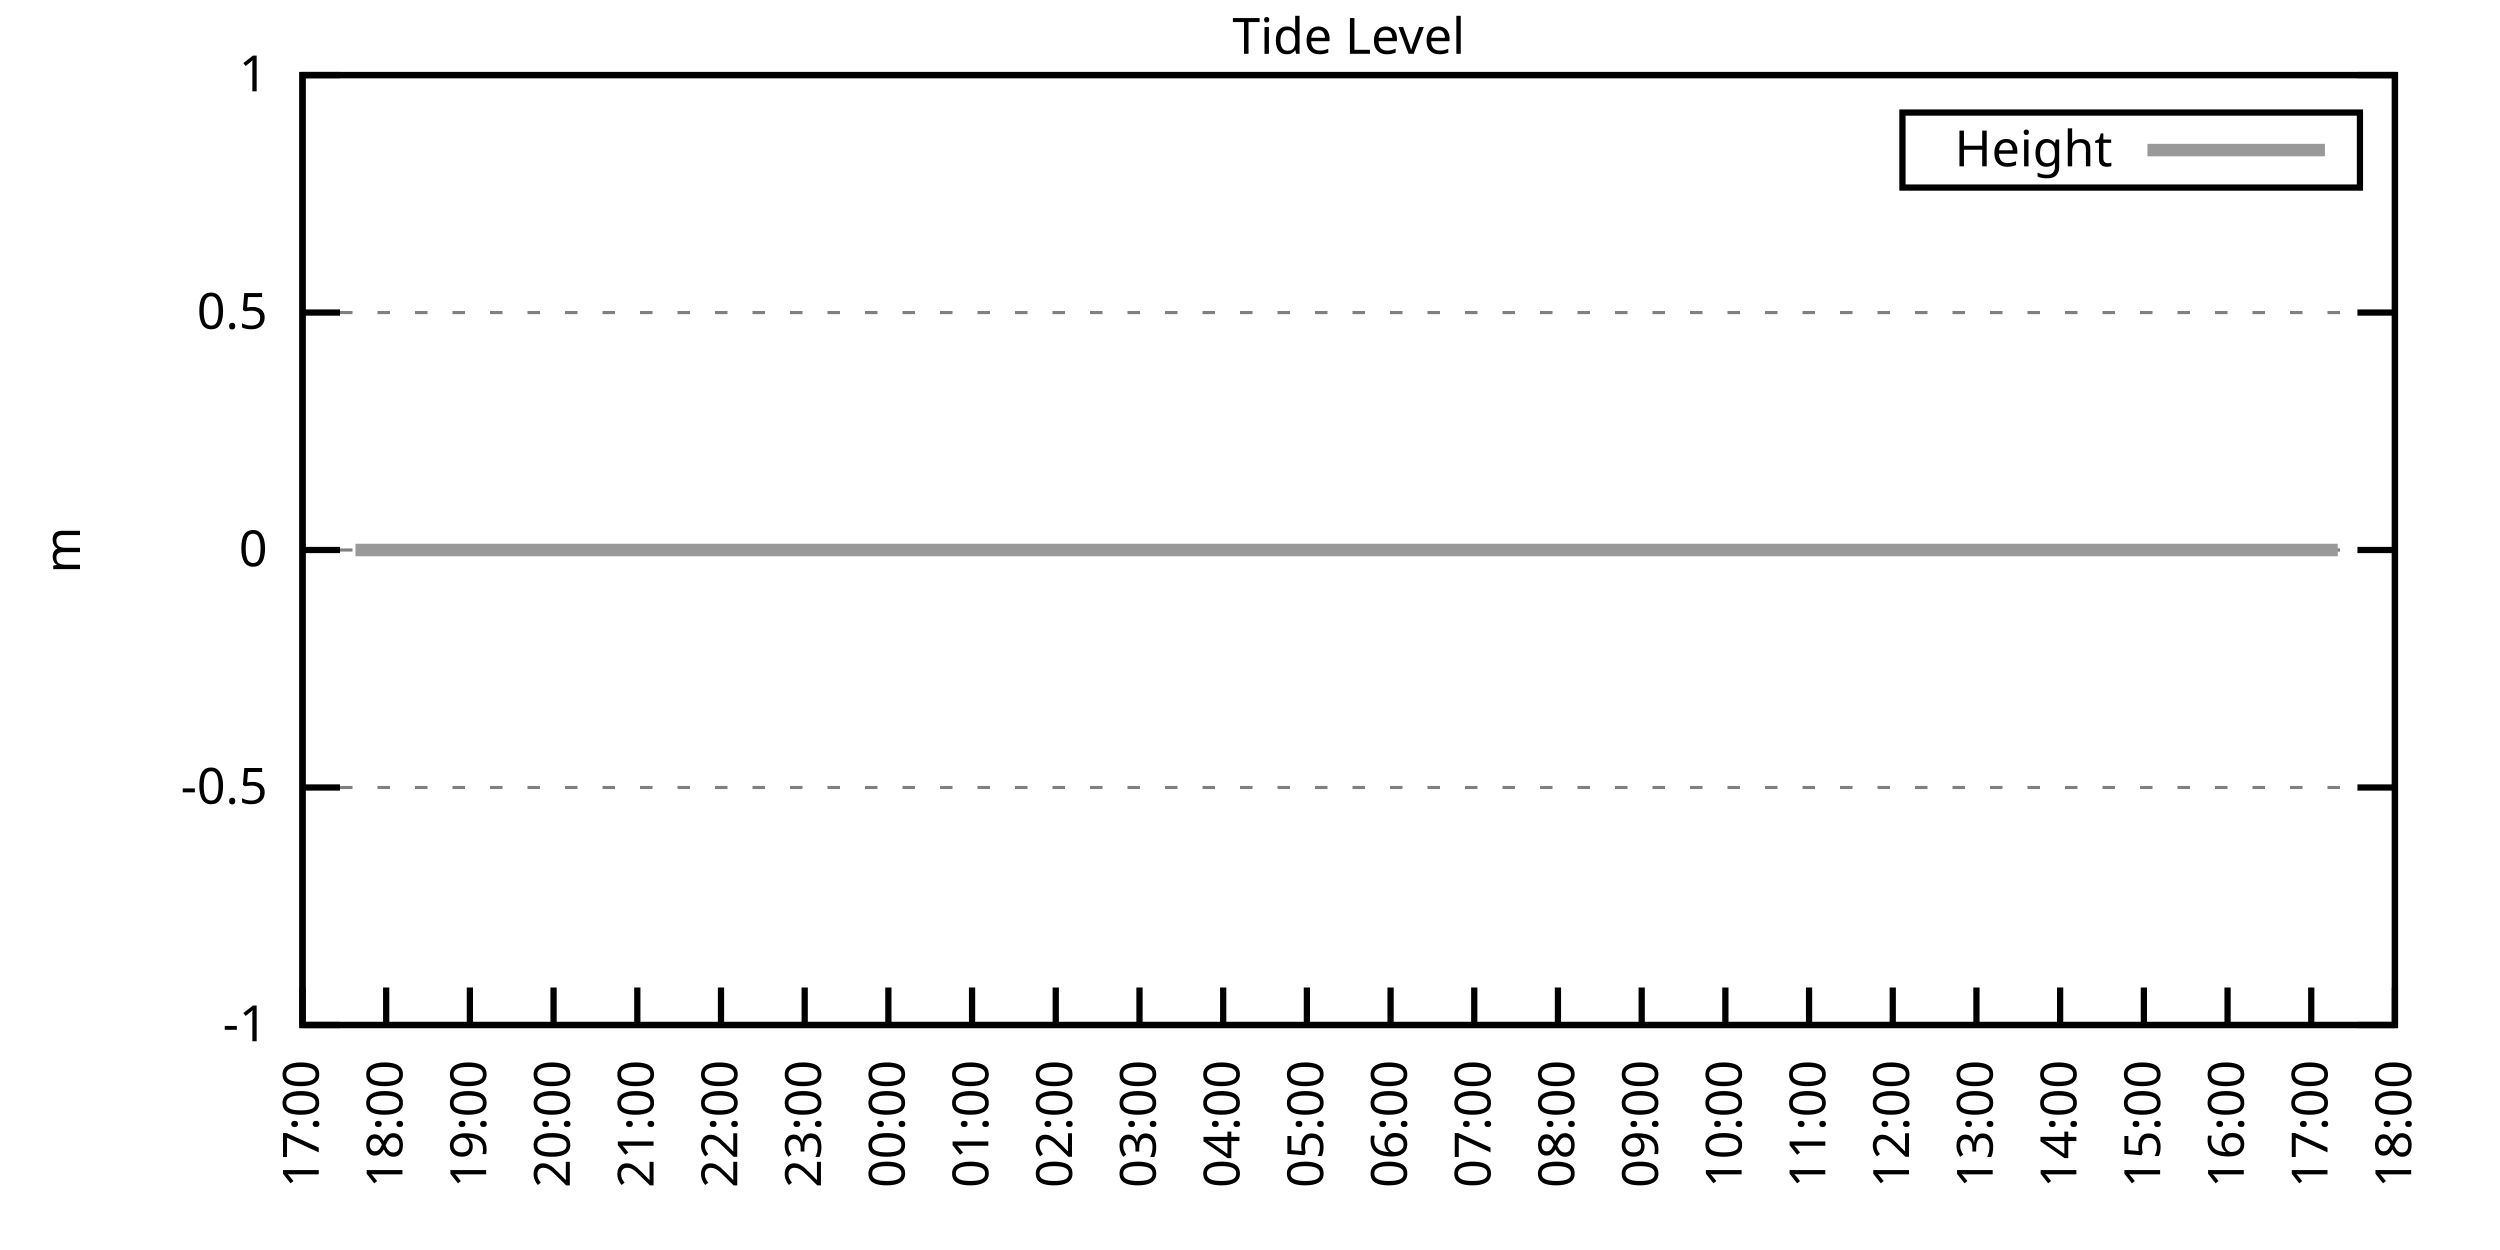
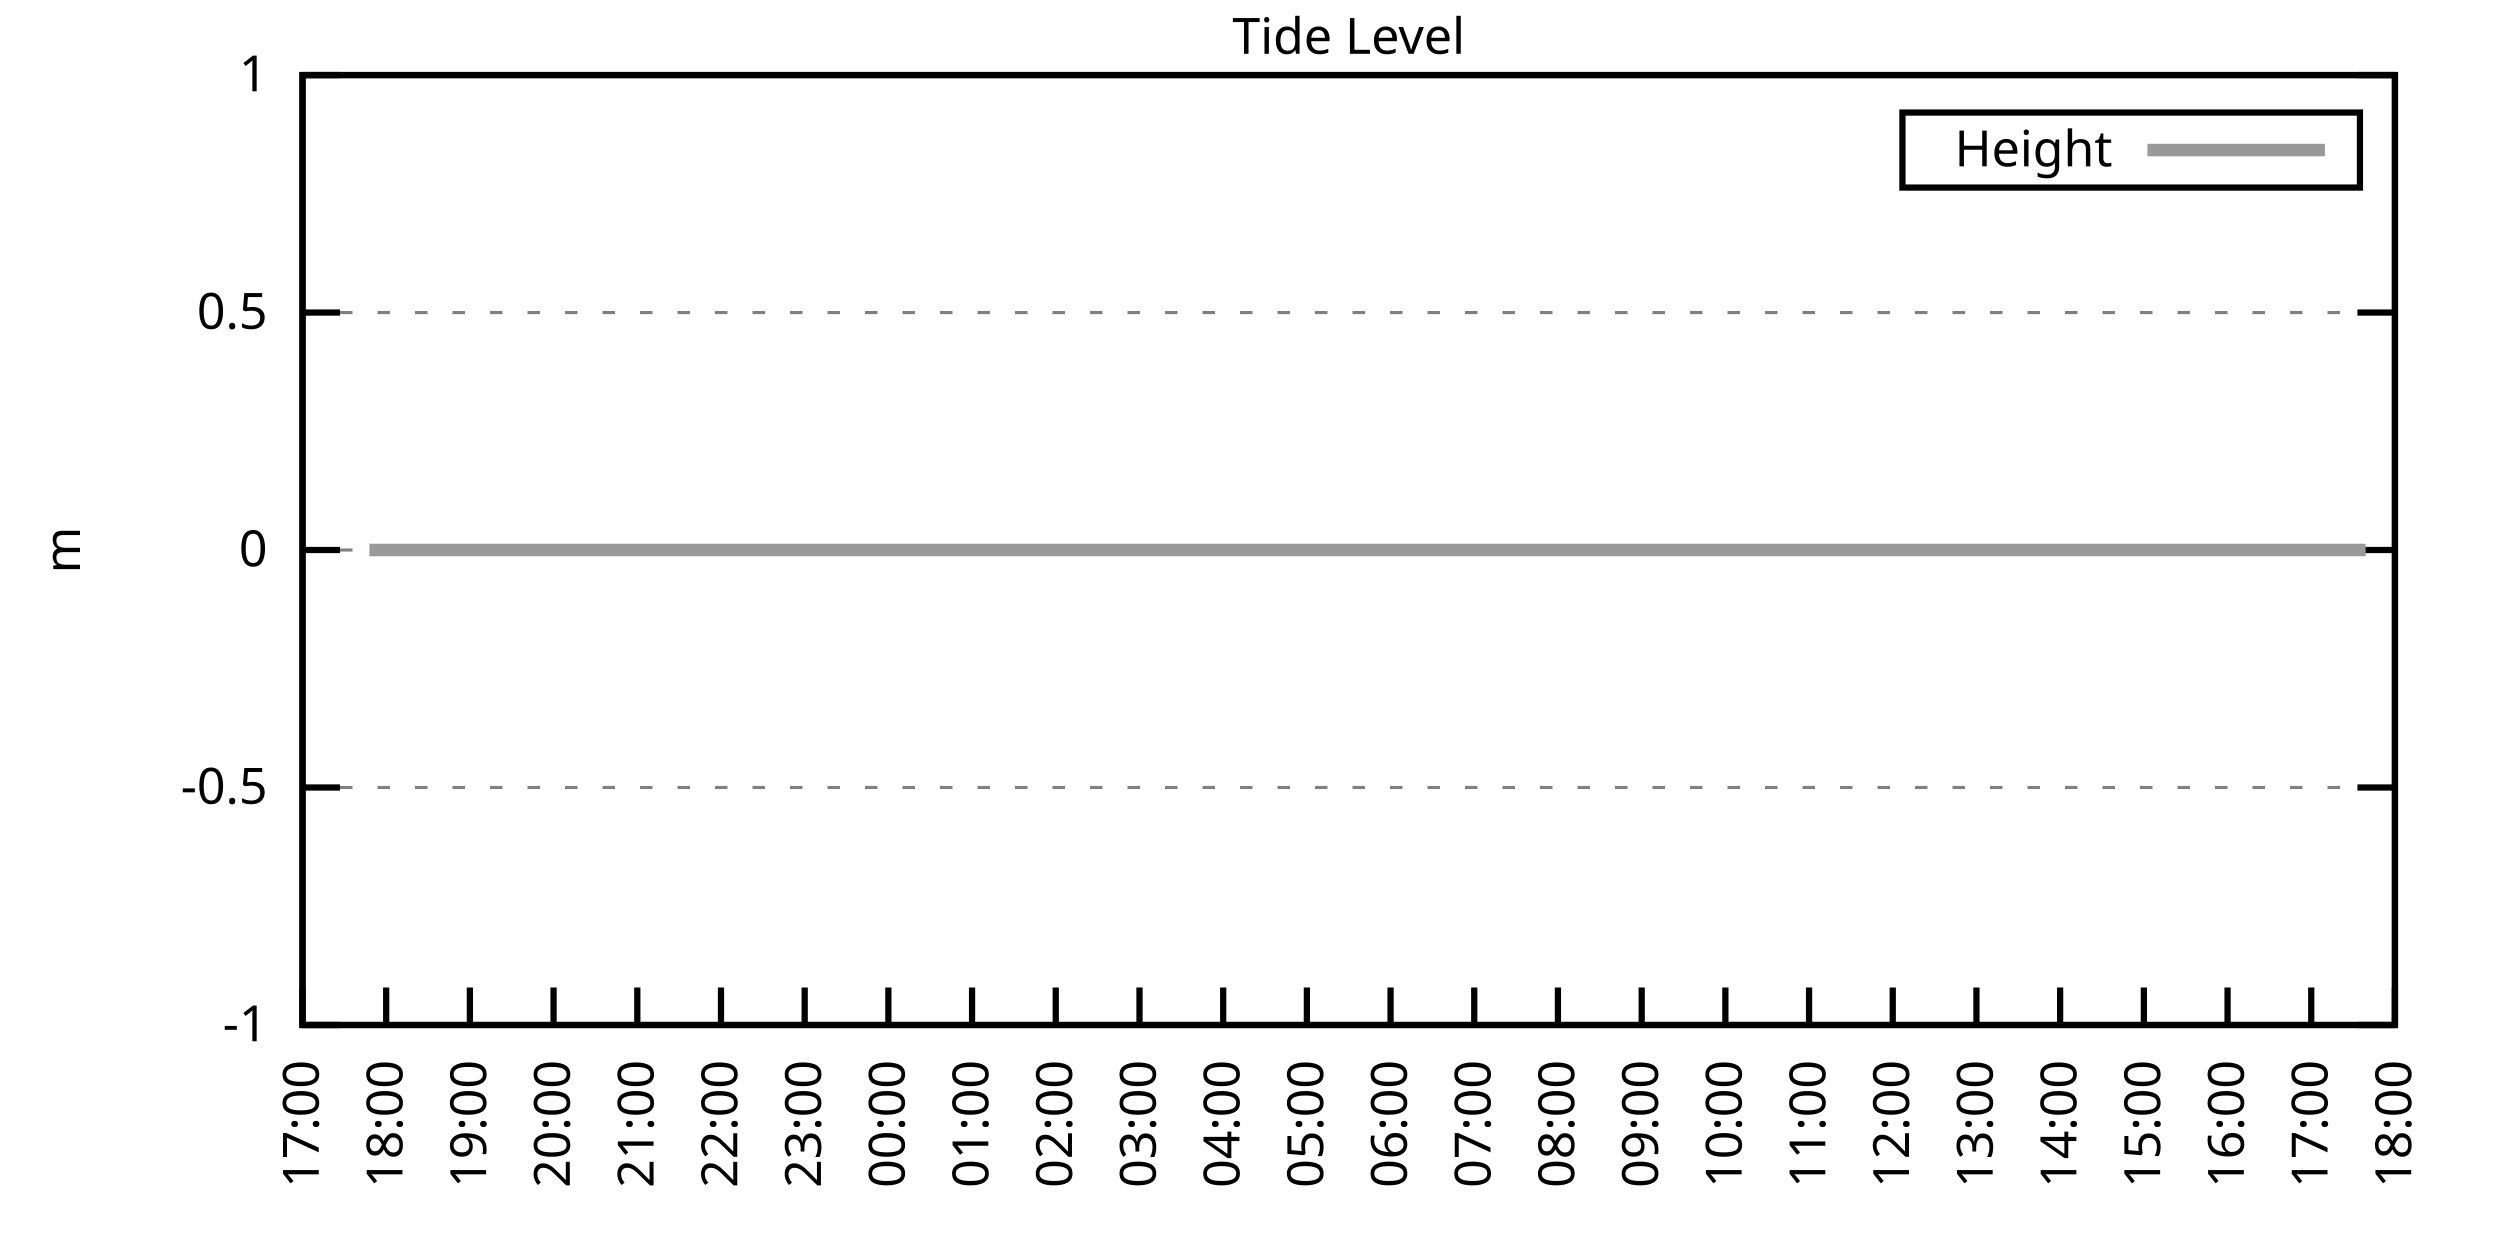
<svg xmlns="http://www.w3.org/2000/svg" xmlns:xlink="http://www.w3.org/1999/xlink" width="400" height="200" viewBox="0 0 400 200">
  <g id="gnuplot_canvas">
    <rect x="0" y="0" width="400" height="200" fill="none" />
    <defs>
      <circle id="gpDot" r="0.5" stroke-width="0.5" stroke="currentColor" />
      <path id="gpPt0" stroke-width="0.333" stroke="currentColor" d="M-1,0 h2 M0,-1 v2" />
      <path id="gpPt1" stroke-width="0.333" stroke="currentColor" d="M-1,-1 L1,1 M1,-1 L-1,1" />
      <path id="gpPt2" stroke-width="0.333" stroke="currentColor" d="M-1,0 L1,0 M0,-1 L0,1 M-1,-1 L1,1 M-1,1 L1,-1" />
      <rect id="gpPt3" stroke-width="0.333" stroke="currentColor" x="-1" y="-1" width="2" height="2" />
      <rect id="gpPt4" stroke-width="0.333" stroke="currentColor" fill="currentColor" x="-1" y="-1" width="2" height="2" />
      <circle id="gpPt5" stroke-width="0.333" stroke="currentColor" cx="0" cy="0" r="1" />
      <use xlink:href="#gpPt5" id="gpPt6" fill="currentColor" stroke="none" />
      <path id="gpPt7" stroke-width="0.333" stroke="currentColor" d="M0,-1.33 L-1.33,0.67 L1.33,0.67 z" />
      <use xlink:href="#gpPt7" id="gpPt8" fill="currentColor" stroke="none" />
      <use xlink:href="#gpPt7" id="gpPt9" stroke="currentColor" transform="rotate(180)" />
      <use xlink:href="#gpPt9" id="gpPt10" fill="currentColor" stroke="none" />
      <use xlink:href="#gpPt3" id="gpPt11" stroke="currentColor" transform="rotate(45)" />
      <use xlink:href="#gpPt11" id="gpPt12" fill="currentColor" stroke="none" />
      <path id="gpPt13" stroke-width="0.333" stroke="currentColor" d="M0,1.330 L1.265,0.411 L0.782,-1.067 L-0.782,-1.076 L-1.265,0.411 z" />
      <use xlink:href="#gpPt13" id="gpPt14" fill="currentColor" stroke="none" />
      <filter id="textbox" filterUnits="objectBoundingBox" x="0" y="0" height="1" width="1">
        <feFlood flood-color="white" flood-opacity="1" result="bgnd" />
        <feComposite in="SourceGraphic" in2="bgnd" operator="atop" />
      </filter>
      <filter id="greybox" filterUnits="objectBoundingBox" x="0" y="0" height="1" width="1">
        <feFlood flood-color="lightgrey" flood-opacity="1" result="grey" />
        <feComposite in="SourceGraphic" in2="grey" operator="atop" />
      </filter>
    </defs>
    <g fill="none" color="white" stroke="currentColor" stroke-width="1.00" stroke-linecap="butt" stroke-linejoin="miter">
</g>
    <g fill="none" color="black" stroke="currentColor" stroke-width="1.00" stroke-linecap="butt" stroke-linejoin="miter">
      <g stroke="none" shape-rendering="crispEdges">
        <polygon fill="rgb(255, 255, 255)" points="48.40,164.00 383.18,164.00 383.18,12.02 48.40,12.02 " />
      </g>
    </g>
    <g fill="none" color="black" stroke="currentColor" stroke-width="1.00" stroke-linecap="butt" stroke-linejoin="miter">
</g>
    <g fill="none" color="black" stroke="black" stroke-width="0.50" stroke-linecap="butt" stroke-linejoin="miter">
</g>
    <g fill="none" color="gray" stroke="currentColor" stroke-width="0.50" stroke-linecap="butt" stroke-linejoin="miter">
      <path stroke="gray" stroke-dasharray="2,4" class="gridline" d="M48.40,164.00 L383.19,164.00  " />
    </g>
    <g fill="none" color="gray" stroke="gray" stroke-width="1.00" stroke-linecap="butt" stroke-linejoin="miter">
</g>
    <g fill="none" color="black" stroke="currentColor" stroke-width="1.00" stroke-linecap="butt" stroke-linejoin="miter">
      <path stroke="black" d="M48.40,164.00 L54.40,164.00 M383.19,164.00 L377.19,164.00  " />
      <g transform="translate(42.80,166.60)" stroke="none" fill="black" font-family="Sans" font-size="8.00" text-anchor="end">
        <text>
          <tspan font-family="Sans">-1</tspan>
        </text>
      </g>
    </g>
    <g fill="none" color="black" stroke="currentColor" stroke-width="1.00" stroke-linecap="butt" stroke-linejoin="miter">
</g>
    <g fill="none" color="black" stroke="black" stroke-width="0.50" stroke-linecap="butt" stroke-linejoin="miter">
</g>
    <g fill="none" color="gray" stroke="currentColor" stroke-width="0.50" stroke-linecap="butt" stroke-linejoin="miter">
      <path stroke="gray" stroke-dasharray="2,4" class="gridline" d="M48.40,126.00 L383.19,126.00  " />
    </g>
    <g fill="none" color="gray" stroke="gray" stroke-width="1.00" stroke-linecap="butt" stroke-linejoin="miter">
</g>
    <g fill="none" color="black" stroke="currentColor" stroke-width="1.00" stroke-linecap="butt" stroke-linejoin="miter">
      <path stroke="black" d="M48.40,126.00 L54.40,126.00 M383.19,126.00 L377.19,126.00  " />
      <g transform="translate(42.80,128.60)" stroke="none" fill="black" font-family="Sans" font-size="8.00" text-anchor="end">
        <text>
          <tspan font-family="Sans">-0.5</tspan>
        </text>
      </g>
    </g>
    <g fill="none" color="black" stroke="currentColor" stroke-width="1.00" stroke-linecap="butt" stroke-linejoin="miter">
</g>
    <g fill="none" color="black" stroke="black" stroke-width="0.50" stroke-linecap="butt" stroke-linejoin="miter">
</g>
    <g fill="none" color="gray" stroke="currentColor" stroke-width="0.50" stroke-linecap="butt" stroke-linejoin="miter">
      <path stroke="gray" stroke-dasharray="2,4" class="gridline" d="M48.40,88.00 L383.19,88.00  " />
    </g>
    <g fill="none" color="gray" stroke="gray" stroke-width="1.00" stroke-linecap="butt" stroke-linejoin="miter">
</g>
    <g fill="none" color="black" stroke="currentColor" stroke-width="1.00" stroke-linecap="butt" stroke-linejoin="miter">
      <path stroke="black" d="M48.40,88.00 L54.40,88.00 M383.19,88.00 L377.19,88.00  " />
      <g transform="translate(42.80,90.60)" stroke="none" fill="black" font-family="Sans" font-size="8.00" text-anchor="end">
        <text>
          <tspan font-family="Sans"> 0</tspan>
        </text>
      </g>
    </g>
    <g fill="none" color="black" stroke="currentColor" stroke-width="1.00" stroke-linecap="butt" stroke-linejoin="miter">
</g>
    <g fill="none" color="black" stroke="black" stroke-width="0.50" stroke-linecap="butt" stroke-linejoin="miter">
</g>
    <g fill="none" color="gray" stroke="currentColor" stroke-width="0.50" stroke-linecap="butt" stroke-linejoin="miter">
      <path stroke="gray" stroke-dasharray="2,4" class="gridline" d="M48.40,50.01 L383.19,50.01  " />
    </g>
    <g fill="none" color="gray" stroke="gray" stroke-width="1.00" stroke-linecap="butt" stroke-linejoin="miter">
</g>
    <g fill="none" color="black" stroke="currentColor" stroke-width="1.00" stroke-linecap="butt" stroke-linejoin="miter">
      <path stroke="black" d="M48.40,50.01 L54.40,50.01 M383.19,50.01 L377.19,50.01  " />
      <g transform="translate(42.80,52.61)" stroke="none" fill="black" font-family="Sans" font-size="8.00" text-anchor="end">
        <text>
          <tspan font-family="Sans"> 0.5</tspan>
        </text>
      </g>
    </g>
    <g fill="none" color="black" stroke="currentColor" stroke-width="1.00" stroke-linecap="butt" stroke-linejoin="miter">
</g>
    <g fill="none" color="black" stroke="black" stroke-width="0.50" stroke-linecap="butt" stroke-linejoin="miter">
</g>
    <g fill="none" color="gray" stroke="currentColor" stroke-width="0.50" stroke-linecap="butt" stroke-linejoin="miter">
      <path stroke="gray" stroke-dasharray="2,4" class="gridline" d="M48.40,12.01 L383.19,12.01  " />
    </g>
    <g fill="none" color="gray" stroke="gray" stroke-width="1.00" stroke-linecap="butt" stroke-linejoin="miter">
</g>
    <g fill="none" color="black" stroke="currentColor" stroke-width="1.00" stroke-linecap="butt" stroke-linejoin="miter">
      <path stroke="black" d="M48.40,12.01 L54.40,12.01 M383.19,12.01 L377.19,12.01  " />
      <g transform="translate(42.80,14.61)" stroke="none" fill="black" font-family="Sans" font-size="8.00" text-anchor="end">
        <text>
          <tspan font-family="Sans"> 1</tspan>
        </text>
      </g>
    </g>
    <g fill="none" color="black" stroke="currentColor" stroke-width="1.00" stroke-linecap="butt" stroke-linejoin="miter">
      <path stroke="black" d="M48.40,164.00 L48.40,158.00  " />
      <g transform="translate(51.00,169.60) rotate(270.00)" stroke="none" fill="black" font-family="Sans" font-size="8.00" text-anchor="end">
        <text>
          <tspan font-family="Sans">17:00</tspan>
        </text>
      </g>
    </g>
    <g fill="none" color="black" stroke="currentColor" stroke-width="1.00" stroke-linecap="butt" stroke-linejoin="miter">
      <path stroke="black" d="M61.79,164.00 L61.79,158.00  " />
      <g transform="translate(64.39,169.60) rotate(270.00)" stroke="none" fill="black" font-family="Sans" font-size="8.00" text-anchor="end">
        <text>
          <tspan font-family="Sans">18:00</tspan>
        </text>
      </g>
    </g>
    <g fill="none" color="black" stroke="currentColor" stroke-width="1.00" stroke-linecap="butt" stroke-linejoin="miter">
      <path stroke="black" d="M75.18,164.00 L75.18,158.00  " />
      <g transform="translate(77.78,169.60) rotate(270.00)" stroke="none" fill="black" font-family="Sans" font-size="8.00" text-anchor="end">
        <text>
          <tspan font-family="Sans">19:00</tspan>
        </text>
      </g>
    </g>
    <g fill="none" color="black" stroke="currentColor" stroke-width="1.00" stroke-linecap="butt" stroke-linejoin="miter">
      <path stroke="black" d="M88.57,164.00 L88.57,158.00  " />
      <g transform="translate(91.17,169.60) rotate(270.00)" stroke="none" fill="black" font-family="Sans" font-size="8.00" text-anchor="end">
        <text>
          <tspan font-family="Sans">20:00</tspan>
        </text>
      </g>
    </g>
    <g fill="none" color="black" stroke="currentColor" stroke-width="1.00" stroke-linecap="butt" stroke-linejoin="miter">
      <path stroke="black" d="M101.97,164.00 L101.97,158.00  " />
      <g transform="translate(104.57,169.60) rotate(270.00)" stroke="none" fill="black" font-family="Sans" font-size="8.00" text-anchor="end">
        <text>
          <tspan font-family="Sans">21:00</tspan>
        </text>
      </g>
    </g>
    <g fill="none" color="black" stroke="currentColor" stroke-width="1.00" stroke-linecap="butt" stroke-linejoin="miter">
      <path stroke="black" d="M115.36,164.00 L115.36,158.00  " />
      <g transform="translate(117.96,169.60) rotate(270.00)" stroke="none" fill="black" font-family="Sans" font-size="8.00" text-anchor="end">
        <text>
          <tspan font-family="Sans">22:00</tspan>
        </text>
      </g>
    </g>
    <g fill="none" color="black" stroke="currentColor" stroke-width="1.00" stroke-linecap="butt" stroke-linejoin="miter">
      <path stroke="black" d="M128.75,164.00 L128.75,158.00  " />
      <g transform="translate(131.35,169.60) rotate(270.00)" stroke="none" fill="black" font-family="Sans" font-size="8.00" text-anchor="end">
        <text>
          <tspan font-family="Sans">23:00</tspan>
        </text>
      </g>
    </g>
    <g fill="none" color="black" stroke="currentColor" stroke-width="1.00" stroke-linecap="butt" stroke-linejoin="miter">
      <path stroke="black" d="M142.14,164.00 L142.14,158.00  " />
      <g transform="translate(144.74,169.60) rotate(270.00)" stroke="none" fill="black" font-family="Sans" font-size="8.00" text-anchor="end">
        <text>
          <tspan font-family="Sans">00:00</tspan>
        </text>
      </g>
    </g>
    <g fill="none" color="black" stroke="currentColor" stroke-width="1.00" stroke-linecap="butt" stroke-linejoin="miter">
      <path stroke="black" d="M155.53,164.00 L155.53,158.00  " />
      <g transform="translate(158.13,169.60) rotate(270.00)" stroke="none" fill="black" font-family="Sans" font-size="8.00" text-anchor="end">
        <text>
          <tspan font-family="Sans">01:00</tspan>
        </text>
      </g>
    </g>
    <g fill="none" color="black" stroke="currentColor" stroke-width="1.00" stroke-linecap="butt" stroke-linejoin="miter">
      <path stroke="black" d="M168.92,164.00 L168.92,158.00  " />
      <g transform="translate(171.52,169.60) rotate(270.00)" stroke="none" fill="black" font-family="Sans" font-size="8.00" text-anchor="end">
        <text>
          <tspan font-family="Sans">02:00</tspan>
        </text>
      </g>
    </g>
    <g fill="none" color="black" stroke="currentColor" stroke-width="1.00" stroke-linecap="butt" stroke-linejoin="miter">
      <path stroke="black" d="M182.32,164.00 L182.32,158.00  " />
      <g transform="translate(184.92,169.60) rotate(270.00)" stroke="none" fill="black" font-family="Sans" font-size="8.00" text-anchor="end">
        <text>
          <tspan font-family="Sans">03:00</tspan>
        </text>
      </g>
    </g>
    <g fill="none" color="black" stroke="currentColor" stroke-width="1.00" stroke-linecap="butt" stroke-linejoin="miter">
      <path stroke="black" d="M195.71,164.00 L195.71,158.00  " />
      <g transform="translate(198.31,169.60) rotate(270.00)" stroke="none" fill="black" font-family="Sans" font-size="8.00" text-anchor="end">
        <text>
          <tspan font-family="Sans">04:00</tspan>
        </text>
      </g>
    </g>
    <g fill="none" color="black" stroke="currentColor" stroke-width="1.00" stroke-linecap="butt" stroke-linejoin="miter">
      <path stroke="black" d="M209.10,164.00 L209.10,158.00  " />
      <g transform="translate(211.70,169.60) rotate(270.00)" stroke="none" fill="black" font-family="Sans" font-size="8.00" text-anchor="end">
        <text>
          <tspan font-family="Sans">05:00</tspan>
        </text>
      </g>
    </g>
    <g fill="none" color="black" stroke="currentColor" stroke-width="1.00" stroke-linecap="butt" stroke-linejoin="miter">
      <path stroke="black" d="M222.49,164.00 L222.49,158.00  " />
      <g transform="translate(225.09,169.60) rotate(270.00)" stroke="none" fill="black" font-family="Sans" font-size="8.00" text-anchor="end">
        <text>
          <tspan font-family="Sans">06:00</tspan>
        </text>
      </g>
    </g>
    <g fill="none" color="black" stroke="currentColor" stroke-width="1.00" stroke-linecap="butt" stroke-linejoin="miter">
      <path stroke="black" d="M235.88,164.00 L235.88,158.00  " />
      <g transform="translate(238.48,169.60) rotate(270.00)" stroke="none" fill="black" font-family="Sans" font-size="8.00" text-anchor="end">
        <text>
          <tspan font-family="Sans">07:00</tspan>
        </text>
      </g>
    </g>
    <g fill="none" color="black" stroke="currentColor" stroke-width="1.00" stroke-linecap="butt" stroke-linejoin="miter">
      <path stroke="black" d="M249.27,164.00 L249.27,158.00  " />
      <g transform="translate(251.87,169.60) rotate(270.00)" stroke="none" fill="black" font-family="Sans" font-size="8.00" text-anchor="end">
        <text>
          <tspan font-family="Sans">08:00</tspan>
        </text>
      </g>
    </g>
    <g fill="none" color="black" stroke="currentColor" stroke-width="1.00" stroke-linecap="butt" stroke-linejoin="miter">
      <path stroke="black" d="M262.67,164.00 L262.67,158.00  " />
      <g transform="translate(265.27,169.60) rotate(270.00)" stroke="none" fill="black" font-family="Sans" font-size="8.00" text-anchor="end">
        <text>
          <tspan font-family="Sans">09:00</tspan>
        </text>
      </g>
    </g>
    <g fill="none" color="black" stroke="currentColor" stroke-width="1.00" stroke-linecap="butt" stroke-linejoin="miter">
      <path stroke="black" d="M276.06,164.00 L276.06,158.00  " />
      <g transform="translate(278.66,169.60) rotate(270.00)" stroke="none" fill="black" font-family="Sans" font-size="8.00" text-anchor="end">
        <text>
          <tspan font-family="Sans">10:00</tspan>
        </text>
      </g>
    </g>
    <g fill="none" color="black" stroke="currentColor" stroke-width="1.00" stroke-linecap="butt" stroke-linejoin="miter">
      <path stroke="black" d="M289.45,164.00 L289.45,158.00  " />
      <g transform="translate(292.05,169.60) rotate(270.00)" stroke="none" fill="black" font-family="Sans" font-size="8.00" text-anchor="end">
        <text>
          <tspan font-family="Sans">11:00</tspan>
        </text>
      </g>
    </g>
    <g fill="none" color="black" stroke="currentColor" stroke-width="1.00" stroke-linecap="butt" stroke-linejoin="miter">
      <path stroke="black" d="M302.84,164.00 L302.84,158.00  " />
      <g transform="translate(305.44,169.60) rotate(270.00)" stroke="none" fill="black" font-family="Sans" font-size="8.00" text-anchor="end">
        <text>
          <tspan font-family="Sans">12:00</tspan>
        </text>
      </g>
    </g>
    <g fill="none" color="black" stroke="currentColor" stroke-width="1.00" stroke-linecap="butt" stroke-linejoin="miter">
      <path stroke="black" d="M316.23,164.00 L316.23,158.00  " />
      <g transform="translate(318.83,169.60) rotate(270.00)" stroke="none" fill="black" font-family="Sans" font-size="8.00" text-anchor="end">
        <text>
          <tspan font-family="Sans">13:00</tspan>
        </text>
      </g>
    </g>
    <g fill="none" color="black" stroke="currentColor" stroke-width="1.00" stroke-linecap="butt" stroke-linejoin="miter">
      <path stroke="black" d="M329.62,164.00 L329.62,158.00  " />
      <g transform="translate(332.22,169.60) rotate(270.00)" stroke="none" fill="black" font-family="Sans" font-size="8.00" text-anchor="end">
        <text>
          <tspan font-family="Sans">14:00</tspan>
        </text>
      </g>
    </g>
    <g fill="none" color="black" stroke="currentColor" stroke-width="1.00" stroke-linecap="butt" stroke-linejoin="miter">
      <path stroke="black" d="M343.02,164.00 L343.02,158.00  " />
      <g transform="translate(345.62,169.60) rotate(270.00)" stroke="none" fill="black" font-family="Sans" font-size="8.00" text-anchor="end">
        <text>
          <tspan font-family="Sans">15:00</tspan>
        </text>
      </g>
    </g>
    <g fill="none" color="black" stroke="currentColor" stroke-width="1.00" stroke-linecap="butt" stroke-linejoin="miter">
      <path stroke="black" d="M356.41,164.00 L356.41,158.00  " />
      <g transform="translate(359.01,169.60) rotate(270.00)" stroke="none" fill="black" font-family="Sans" font-size="8.00" text-anchor="end">
        <text>
          <tspan font-family="Sans">16:00</tspan>
        </text>
      </g>
    </g>
    <g fill="none" color="black" stroke="currentColor" stroke-width="1.00" stroke-linecap="butt" stroke-linejoin="miter">
      <path stroke="black" d="M369.80,164.00 L369.80,158.00  " />
      <g transform="translate(372.40,169.60) rotate(270.00)" stroke="none" fill="black" font-family="Sans" font-size="8.00" text-anchor="end">
        <text>
          <tspan font-family="Sans">17:00</tspan>
        </text>
      </g>
    </g>
    <g fill="none" color="black" stroke="currentColor" stroke-width="1.00" stroke-linecap="butt" stroke-linejoin="miter">
      <path stroke="black" d="M383.19,164.00 L383.19,158.00  " />
      <g transform="translate(385.79,169.60) rotate(270.00)" stroke="none" fill="black" font-family="Sans" font-size="8.00" text-anchor="end">
        <text>
          <tspan font-family="Sans">18:00</tspan>
        </text>
      </g>
    </g>
    <g fill="none" color="black" stroke="currentColor" stroke-width="1.00" stroke-linecap="butt" stroke-linejoin="miter">
</g>
    <g fill="none" color="black" stroke="currentColor" stroke-width="1.00" stroke-linecap="butt" stroke-linejoin="miter">
      <path stroke="black" d="M48.40,12.01 L48.40,164.00 L383.19,164.00 L383.19,12.01 L48.40,12.01 Z  " />
    </g>
    <g fill="none" color="black" stroke="currentColor" stroke-width="1.00" stroke-linecap="butt" stroke-linejoin="miter">
</g>
    <g fill="none" color="black" stroke="currentColor" stroke-width="1.00" stroke-linecap="butt" stroke-linejoin="miter">
      <path stroke="black" d="M304.39,30.01 L304.39,18.01 L377.59,18.01 L377.59,30.01 L304.39,30.01 Z  " />
    </g>
    <g id="Tide_level_plot_1">
      <g fill="none" color="white" stroke="black" stroke-width="2.00" stroke-linecap="butt" stroke-linejoin="miter">
</g>
      <g fill="none" color="black" stroke="currentColor" stroke-width="2.00" stroke-linecap="butt" stroke-linejoin="miter">
        <g transform="translate(337.99,26.61)" stroke="none" fill="black" font-family="Sans" font-size="8.00" text-anchor="end">
          <text>
            <tspan font-family="Sans">Height</tspan>
          </text>
        </g>
      </g>
      <g fill="none" color="black" stroke="currentColor" stroke-width="2.00" stroke-linecap="butt" stroke-linejoin="miter">
-         <path stroke="rgb(153, 153, 153)" d="M343.59,24.01 L371.99,24.01 M56.88,88.00 L59.11,88.00 L61.35,88.00 L63.58,88.00 L65.81,88.00 L67.82,88.00   L70.50,88.00 L72.50,88.00 L74.51,88.00 L76.75,88.00 L78.98,88.00 L81.21,88.00 L83.66,88.00 L86.12,88.00   L88.13,88.00 L90.58,88.00 L92.37,88.00 L94.82,88.00 L97.06,88.00 L99.29,88.00 L101.30,88.00 L103.75,88.00   L106.21,88.00 L107.99,88.00 L110.45,88.00 L112.46,88.00 L115.13,88.00 L117.14,88.00 L119.38,88.00 L121.83,88.00   L123.84,88.00 L126.07,88.00 L128.53,88.00 L130.76,88.00 L132.99,88.00 L135.22,88.00 L137.45,88.00 L139.24,88.00   L141.69,88.00 L143.93,88.00 L146.38,88.00 L148.17,88.00 L150.85,88.00 L153.08,88.00 L155.31,88.00 L157.10,88.00   L159.55,88.00 L161.78,88.00 L164.24,88.00 L166.02,88.00 L168.25,88.00 L170.71,88.00 L172.94,88.00 L175.40,88.00   L177.41,88.00 L179.64,88.00 L181.65,88.00 L183.88,88.00 L186.56,88.00 L188.57,88.00 L190.80,88.00 L192.81,88.00   L195.48,88.00 L197.27,88.00 L199.73,88.00 L201.96,88.00 L204.19,88.00 L206.64,88.00 L208.43,88.00 L211.11,88.00   L213.12,88.00 L215.57,88.00 L217.58,88.00 L220.04,88.00 L222.04,88.00 L224.28,88.00 L226.73,88.00 L228.74,88.00   L231.20,88.00 L233.20,88.00 L235.44,88.00 L237.44,88.00 L239.90,88.00 L242.13,88.00 L244.59,88.00 L246.82,88.00   L248.83,88.00 L251.06,88.00 L253.29,88.00 L255.52,88.00 L257.76,88.00 L260.21,88.00 L262.22,88.00 L264.67,88.00   L266.91,88.00 L268.92,88.00 L271.15,88.00 L273.60,88.00 L275.61,88.00 L278.07,88.00 L280.07,88.00 L282.31,88.00   L284.76,88.00 L286.77,88.00 L289.23,88.00 L291.23,88.00 L293.24,88.00 L295.92,88.00 L297.93,88.00 L300.39,88.00   L302.39,88.00 L304.85,88.00 L306.86,88.00 L309.09,88.00 L311.54,88.00 L313.55,88.00 L315.56,88.00 L318.02,88.00   L320.47,88.00 L322.48,88.00 L324.71,88.00 L326.95,88.00 L329.40,88.00 L331.41,88.00 L333.42,88.00 L335.87,88.00   L338.10,88.00 L340.34,88.00 L342.57,88.00 L344.80,88.00 L346.81,88.00 L349.49,88.00 L351.72,88.00 L353.73,88.00   L355.74,88.00 L358.42,88.00 L360.42,88.00 L362.66,88.00 L365.11,88.00 L366.90,88.00 L369.58,88.00 L371.58,88.00   L374.04,88.00  " />
+         <path stroke="rgb(153, 153, 153)" d="M343.59,24.01 L371.99,24.01 M59.11,88.00 L61.35,88.00 L63.58,88.00 L65.81,88.00 L67.82,88.00 L70.50,88.00   L72.50,88.00 L74.51,88.00 L76.75,88.00 L78.98,88.00 L81.21,88.00 L83.66,88.00 L86.12,88.00 L88.13,88.00   L90.58,88.00 L92.37,88.00 L94.82,88.00 L97.06,88.00 L99.29,88.00 L101.30,88.00 L103.75,88.00 L106.21,88.00   L107.99,88.00 L110.45,88.00 L112.46,88.00 L115.13,88.00 L117.14,88.00 L119.38,88.00 L121.83,88.00 L123.84,88.00   L126.07,88.00 L128.53,88.00 L130.76,88.00 L132.99,88.00 L135.22,88.00 L137.45,88.00 L139.24,88.00 L141.69,88.00   L143.93,88.00 L146.38,88.00 L148.17,88.00 L150.85,88.00 L153.08,88.00 L155.31,88.00 L157.10,88.00 L159.55,88.00   L161.78,88.00 L164.24,88.00 L166.02,88.00 L168.25,88.00 L170.71,88.00 L172.94,88.00 L175.40,88.00 L177.41,88.00   L179.64,88.00 L181.65,88.00 L183.88,88.00 L186.56,88.00 L188.57,88.00 L190.80,88.00 L192.81,88.00 L195.48,88.00   L197.27,88.00 L199.73,88.00 L201.96,88.00 L204.19,88.00 L206.64,88.00 L208.43,88.00 L211.11,88.00 L213.12,88.00   L215.57,88.00 L217.58,88.00 L220.04,88.00 L222.04,88.00 L224.28,88.00 L226.73,88.00 L228.74,88.00 L231.20,88.00   L233.20,88.00 L235.44,88.00 L237.44,88.00 L239.90,88.00 L242.13,88.00 L244.59,88.00 L246.82,88.00 L248.83,88.00   L251.06,88.00 L253.29,88.00 L255.52,88.00 L257.76,88.00 L260.21,88.00 L262.22,88.00 L264.67,88.00 L266.91,88.00   L268.92,88.00 L271.15,88.00 L273.60,88.00 L275.61,88.00 L278.07,88.00 L280.07,88.00 L282.31,88.00 L284.76,88.00   L286.77,88.00 L289.23,88.00 L291.23,88.00 L293.24,88.00 L295.92,88.00 L297.93,88.00 L300.39,88.00 L302.39,88.00   L304.85,88.00 L306.86,88.00 L309.09,88.00 L311.54,88.00 L313.55,88.00 L315.56,88.00 L318.02,88.00 L320.47,88.00   L322.48,88.00 L324.71,88.00 L326.95,88.00 L329.40,88.00 L331.41,88.00 L333.42,88.00 L335.87,88.00 L338.10,88.00   L340.34,88.00 L342.57,88.00 L344.80,88.00 L346.81,88.00 L349.49,88.00 L351.72,88.00 L353.73,88.00 L355.74,88.00   L358.42,88.00 L360.42,88.00 L362.66,88.00 L365.11,88.00 L366.90,88.00 L369.58,88.00 L371.58,88.00 L374.04,88.00   L376.05,88.00 L378.50,88.00  " />
      </g>
    </g>
    <g fill="none" color="black" stroke="currentColor" stroke-width="2.00" stroke-linecap="butt" stroke-linejoin="miter">
</g>
    <g fill="none" color="black" stroke="black" stroke-width="1.00" stroke-linecap="butt" stroke-linejoin="miter">
</g>
    <g fill="none" color="black" stroke="currentColor" stroke-width="1.00" stroke-linecap="butt" stroke-linejoin="miter">
      <path stroke="black" d="M48.40,12.01 L48.40,164.00 L383.19,164.00 L383.19,12.01 L48.40,12.01 Z  " />
      <g transform="translate(12.80,88.01) rotate(270.00)" stroke="none" fill="black" font-family="Sans" font-size="8.00" text-anchor="middle">
        <text>
          <tspan font-family="Sans">m</tspan>
        </text>
      </g>
    </g>
    <g fill="none" color="black" stroke="currentColor" stroke-width="1.00" stroke-linecap="butt" stroke-linejoin="miter">
</g>
    <g fill="none" color="black" stroke="currentColor" stroke-width="1.00" stroke-linecap="butt" stroke-linejoin="miter">
      <g transform="translate(215.79,8.61)" stroke="none" fill="black" font-family="Sans" font-size="8.00" text-anchor="middle">
        <text>
          <tspan font-family="Sans">Tide Level</tspan>
        </text>
      </g>
    </g>
    <g fill="none" color="black" stroke="currentColor" stroke-width="1.00" stroke-linecap="butt" stroke-linejoin="miter">
</g>
  </g>
</svg>
